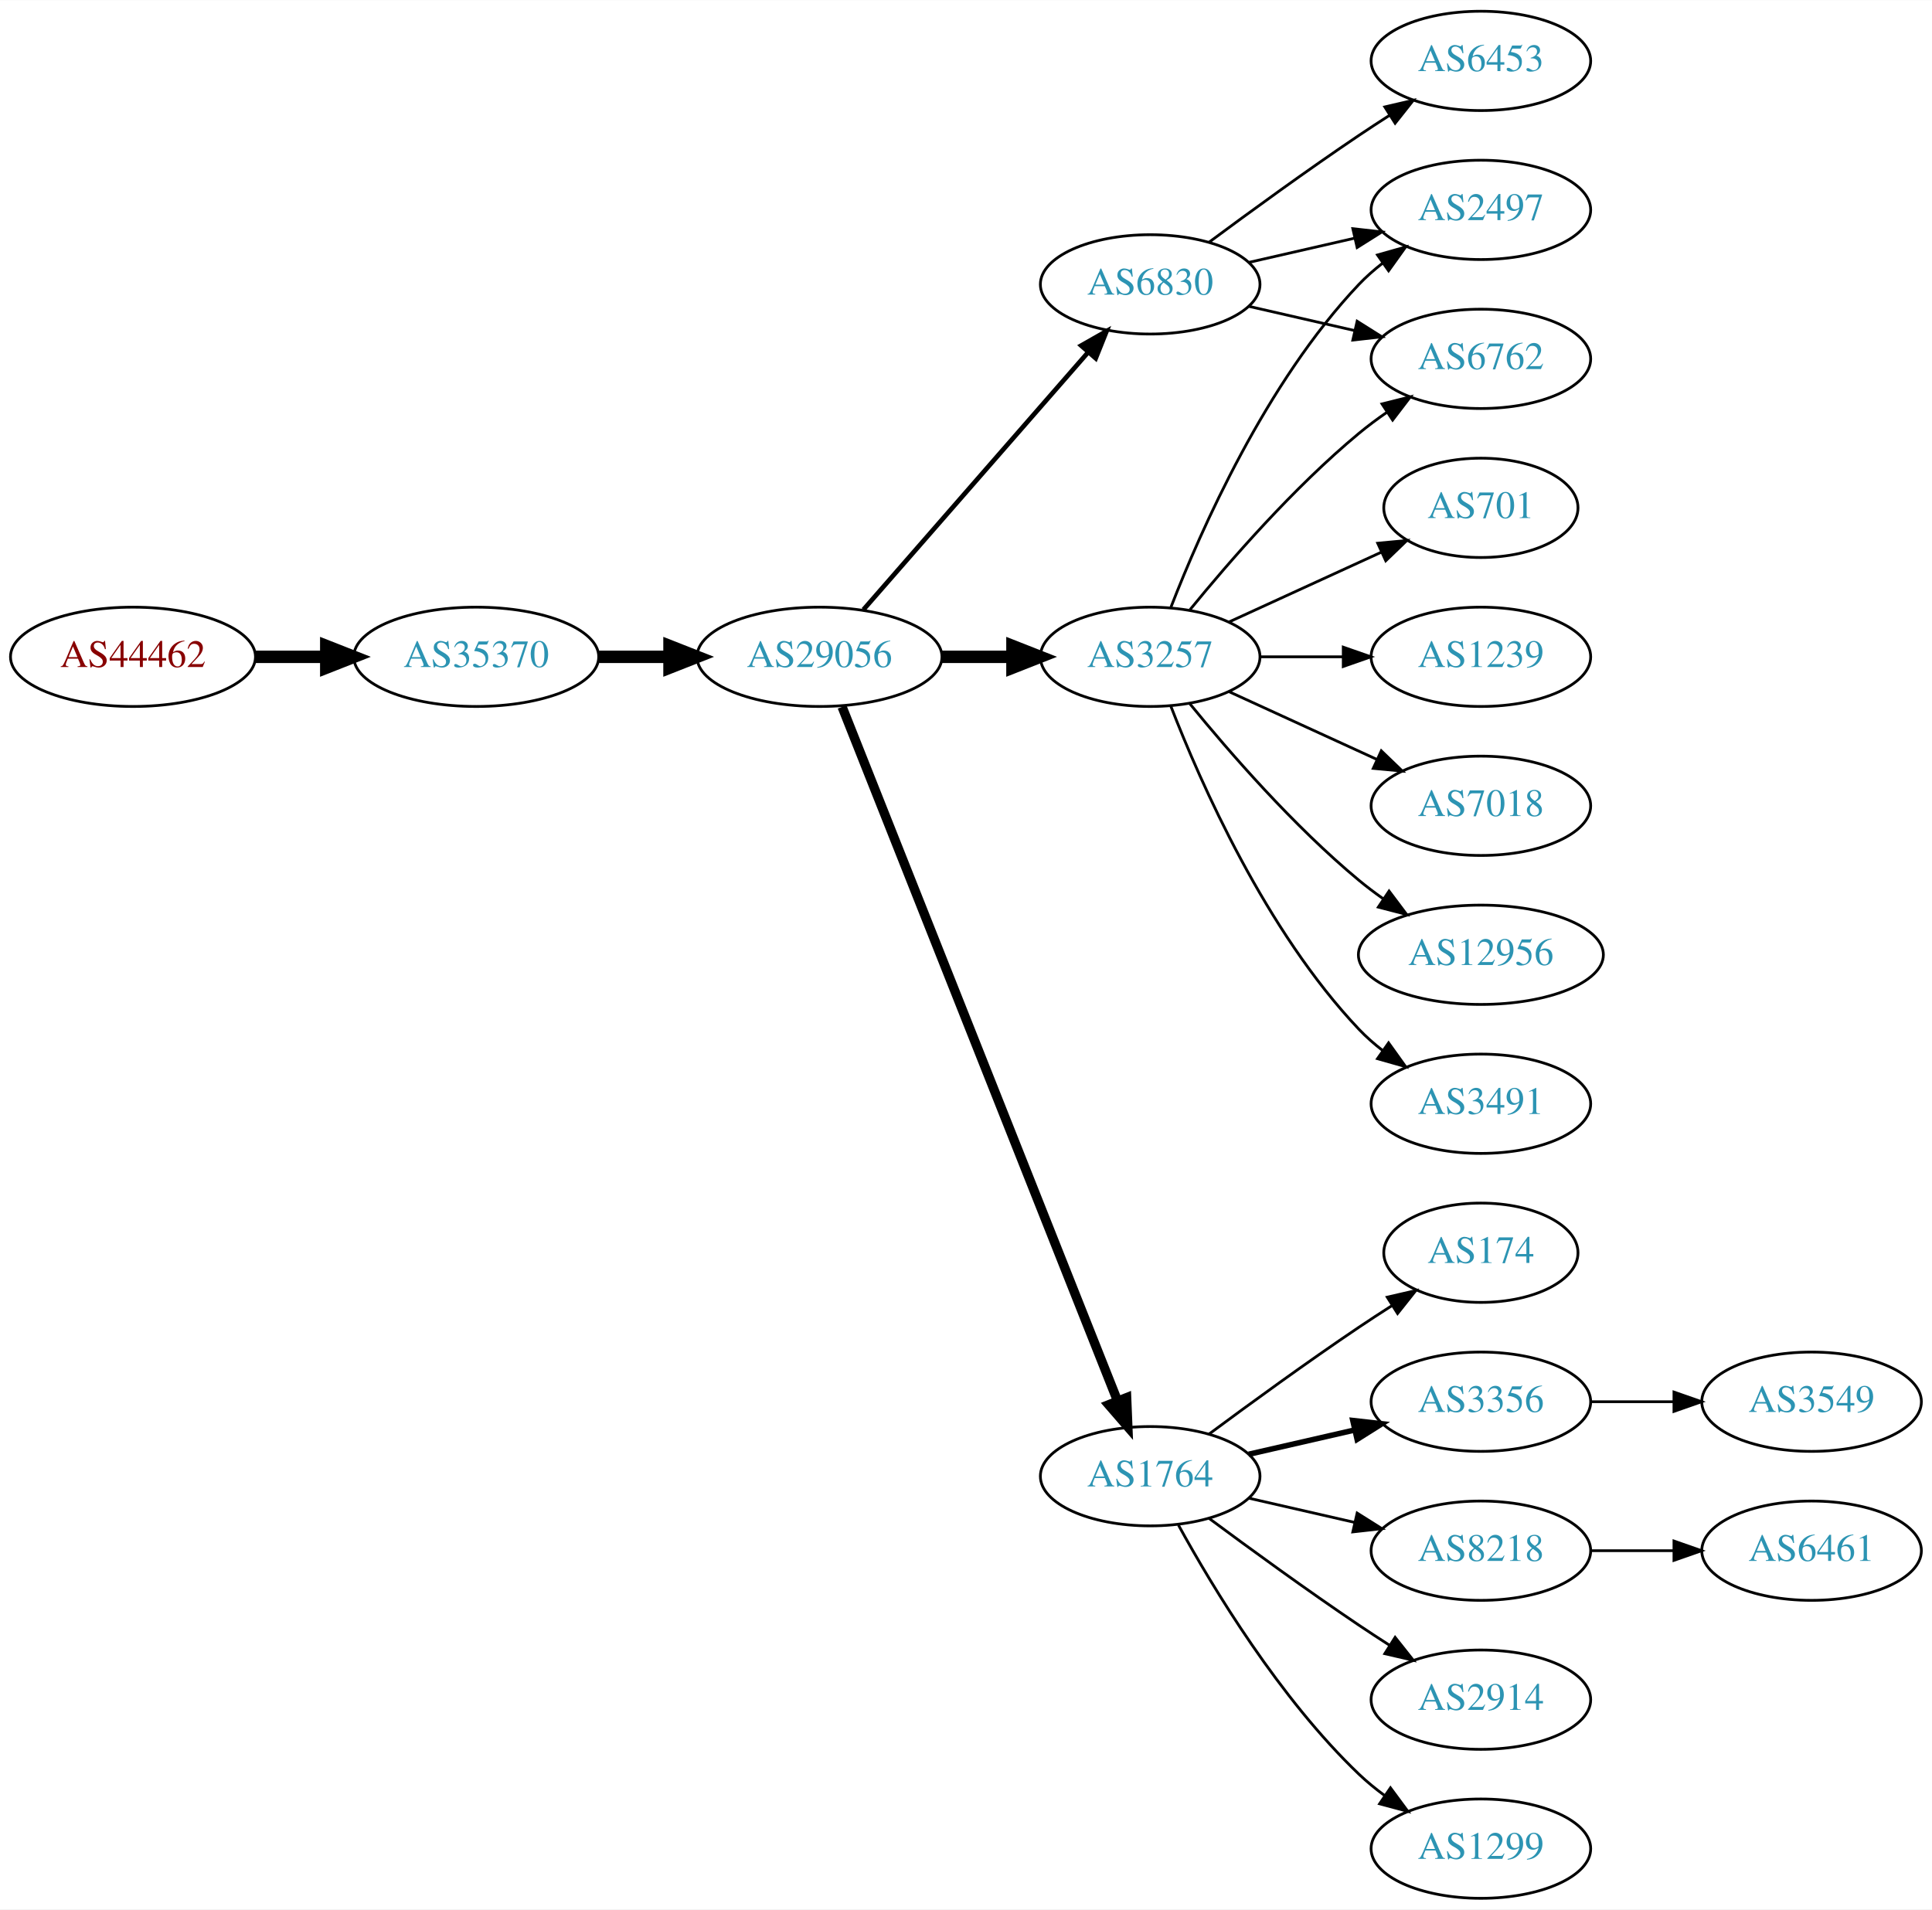
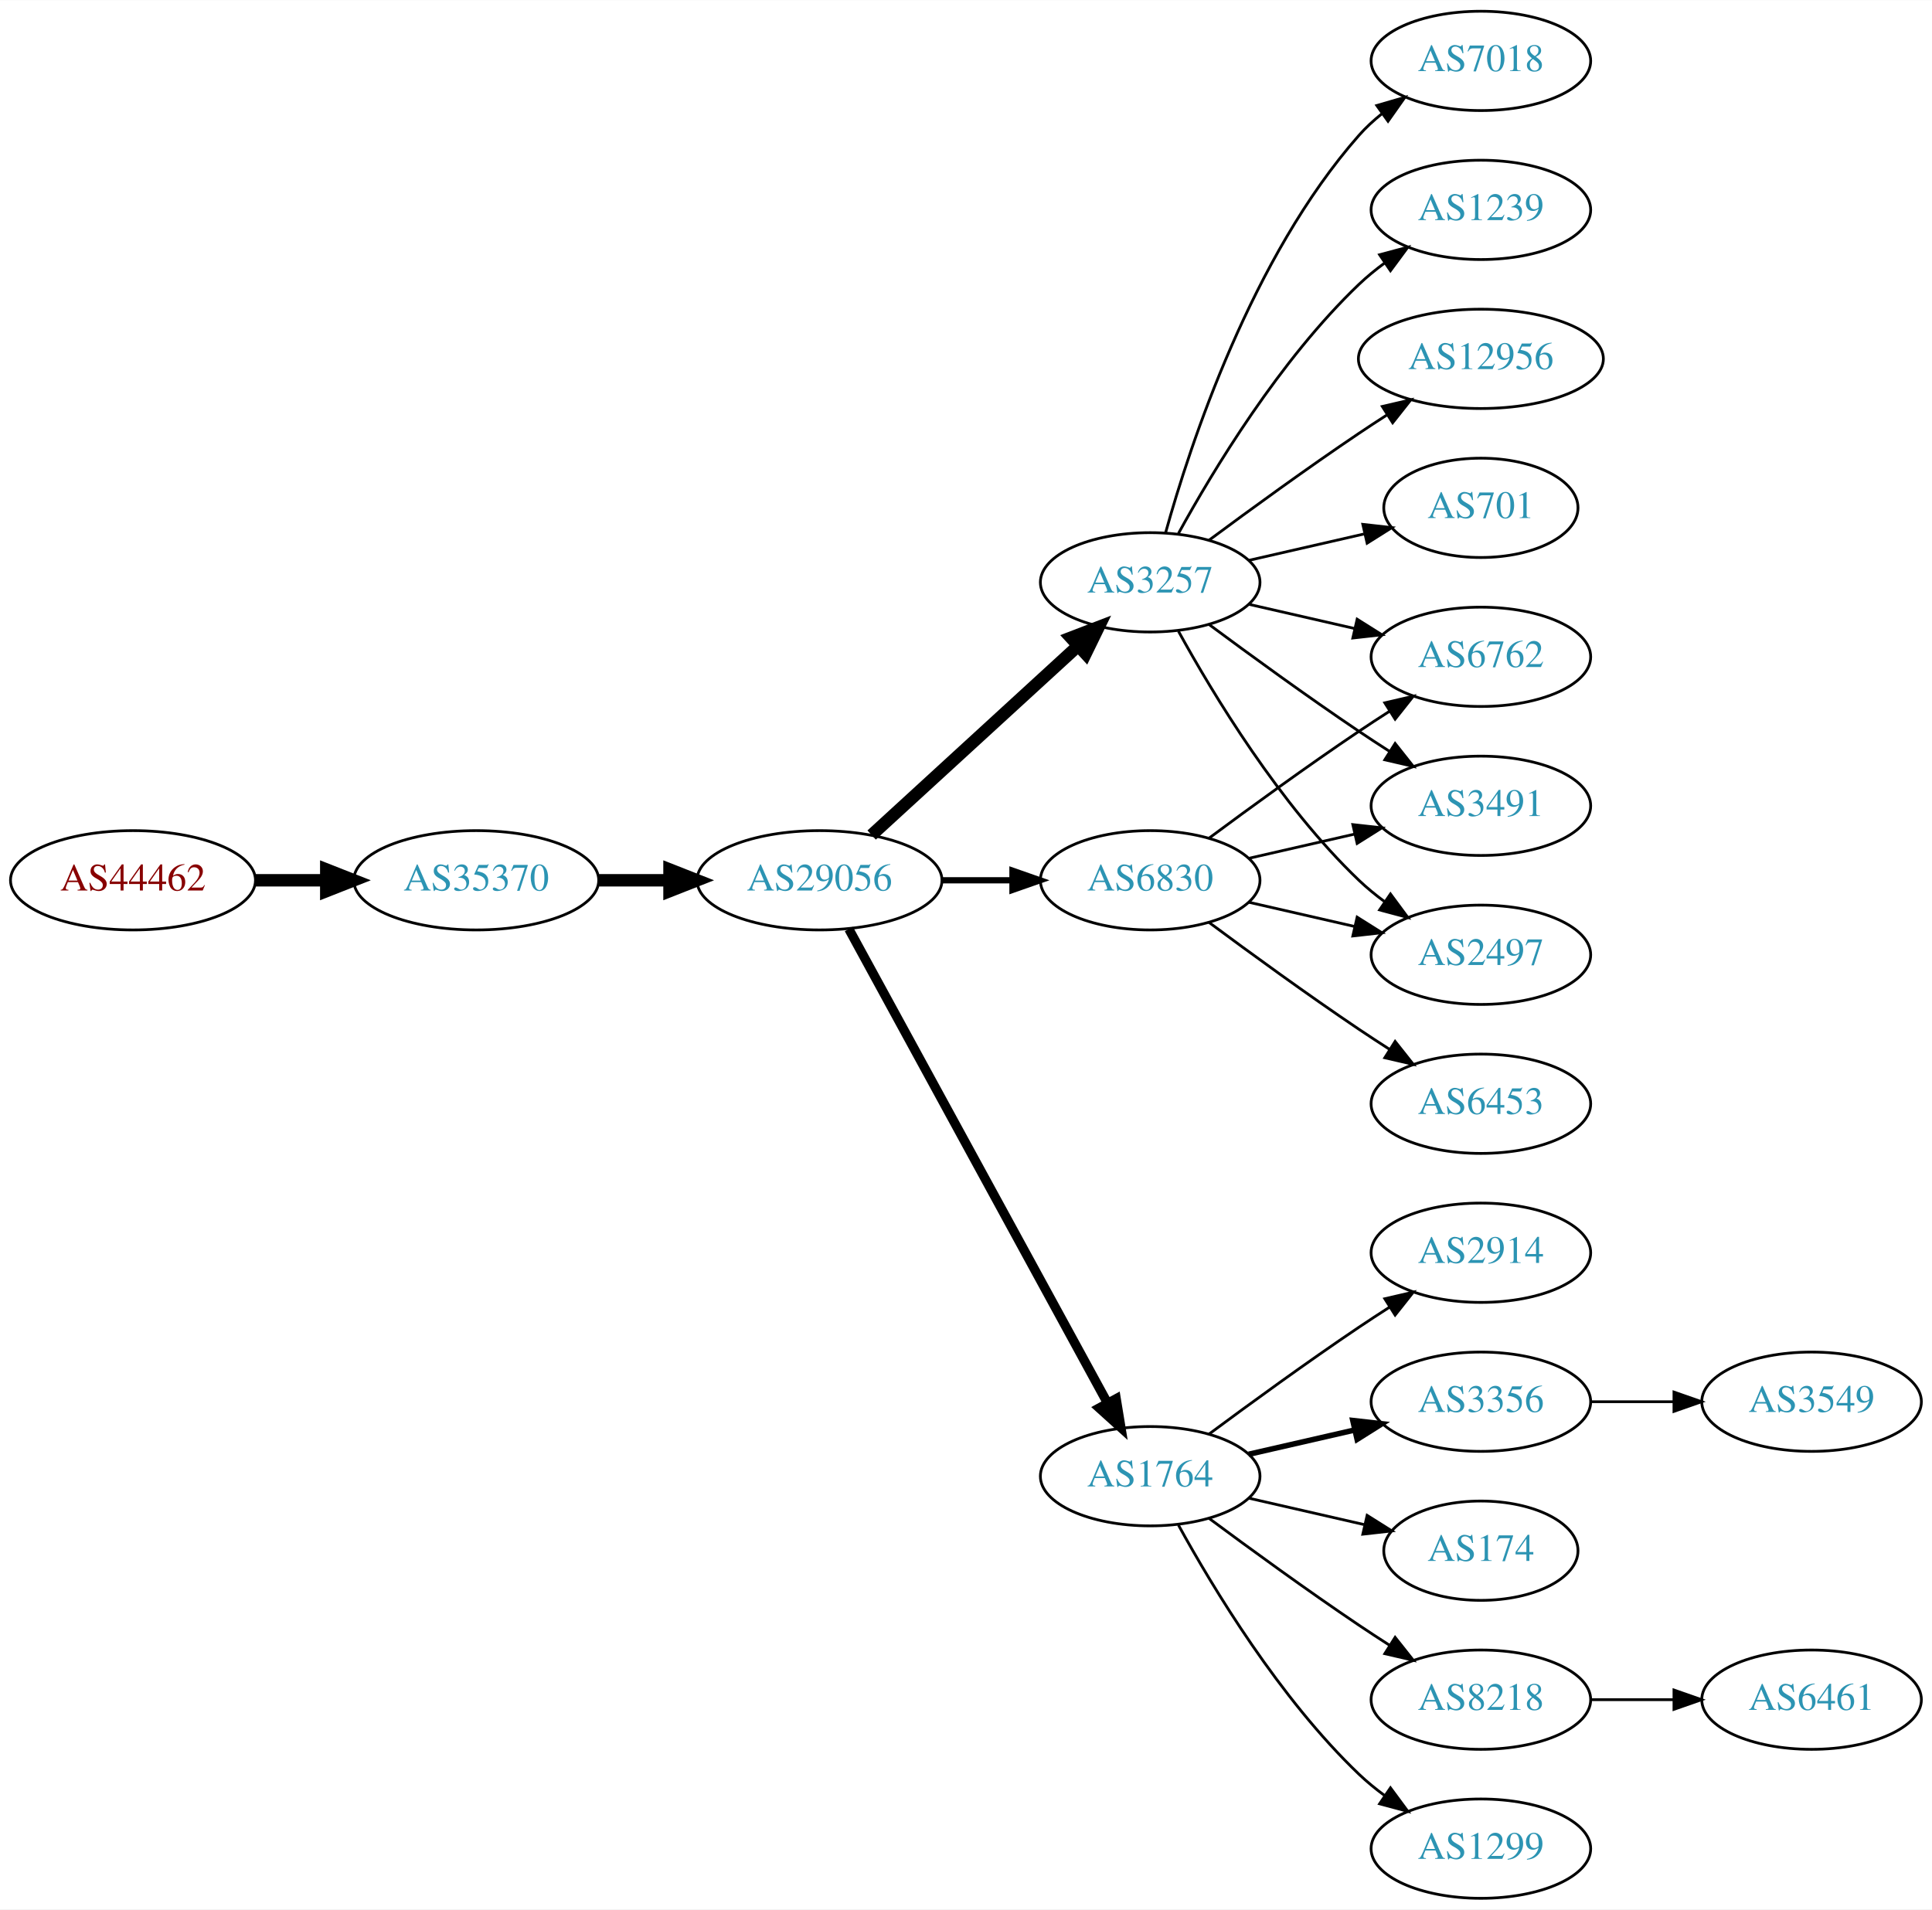
<svg xmlns="http://www.w3.org/2000/svg" xmlns:xlink="http://www.w3.org/1999/xlink" width="700pt" height="692pt" viewBox="0.00 0.00 700.15 692.00">
  <g id="graph0" class="graph" transform="scale(1 1) rotate(0) translate(4 688)">
    <polygon fill="white" stroke="none" points="-4,4 -4,-688 696.155,-688 696.155,4 -4,4" />
    <g id="node1" class="node">
      <g id="a_node1">
        <a xlink:href="/asn/44462" xlink:title="AS44462 ~ Stadtwerke Muerzzuschlag GmbH [AT]">
-           <ellipse fill="#ffffff" stroke="black" cx="44.196" cy="-450" rx="44.393" ry="18" />
-           <text text-anchor="middle" x="44.196" y="-446.3" font-family="Times,serif" font-size="14.00" fill="#880000">AS44462</text>
+           <ellipse fill="#ffffff" stroke="black" cx="44.196" cy="-369" rx="44.393" ry="18" />
+           <text text-anchor="middle" x="44.196" y="-365.3" font-family="Times,serif" font-size="14.00" fill="#880000">AS44462</text>
        </a>
      </g>
    </g>
    <g id="node2" class="node">
      <g id="a_node2">
        <a xlink:href="/asn/35370" xlink:title="AS35370 ~ AINET-AS [AT]">
-           <ellipse fill="#ffffff" stroke="black" cx="168.588" cy="-450" rx="44.393" ry="18" />
-           <text text-anchor="middle" x="168.588" y="-446.3" font-family="Times,serif" font-size="14.00" fill="#2c94b3">AS35370</text>
+           <ellipse fill="#ffffff" stroke="black" cx="168.588" cy="-369" rx="44.393" ry="18" />
+           <text text-anchor="middle" x="168.588" y="-365.3" font-family="Times,serif" font-size="14.00" fill="#2c94b3">AS35370</text>
        </a>
      </g>
    </g>
    <g id="edge1" class="edge">
-       <path fill="none" stroke="black" stroke-width="4.5" d="M88.692,-450C96.898,-450 105.569,-450 114.041,-450" />
-       <polygon fill="black" stroke="black" stroke-width="4.5" points="114.233,-453.938 124.233,-450 114.233,-446.063 114.233,-453.938" />
+       <path fill="none" stroke="black" stroke-width="4.5" d="M88.692,-369C96.898,-369 105.569,-369 114.041,-369" />
+       <polygon fill="black" stroke="black" stroke-width="4.5" points="114.233,-372.938 124.233,-369 114.233,-365.063 114.233,-372.938" />
    </g>
    <g id="node3" class="node">
      <g id="a_node3">
        <a xlink:href="/asn/29056" xlink:title="AS29056 ~ Citycom Telekommunikation GmbH [AT]">
-           <ellipse fill="#ffffff" stroke="black" cx="292.98" cy="-450" rx="44.393" ry="18" />
-           <text text-anchor="middle" x="292.98" y="-446.3" font-family="Times,serif" font-size="14.00" fill="#2c94b3">AS29056</text>
+           <ellipse fill="#ffffff" stroke="black" cx="292.98" cy="-369" rx="44.393" ry="18" />
+           <text text-anchor="middle" x="292.98" y="-365.3" font-family="Times,serif" font-size="14.00" fill="#2c94b3">AS29056</text>
        </a>
      </g>
    </g>
    <g id="edge2" class="edge">
-       <path fill="none" stroke="black" stroke-width="4.5" d="M213.084,-450C221.29,-450 229.961,-450 238.434,-450" />
-       <polygon fill="black" stroke="black" stroke-width="4.5" points="238.625,-453.938 248.625,-450 238.625,-446.063 238.625,-453.938" />
+       <path fill="none" stroke="black" stroke-width="4.5" d="M213.084,-369C221.29,-369 229.961,-369 238.434,-369" />
+       <polygon fill="black" stroke="black" stroke-width="4.5" points="238.625,-372.938 248.625,-369 238.625,-365.063 238.625,-372.938" />
    </g>
    <g id="node4" class="node">
      <g id="a_node4">
        <a xlink:href="/asn/3257" xlink:title="AS3257 ~ GTT [DE]">
-           <ellipse fill="#ffffff" stroke="black" cx="412.823" cy="-450" rx="39.794" ry="18" />
-           <text text-anchor="middle" x="412.823" y="-446.3" font-family="Times,serif" font-size="14.00" fill="#2c94b3">AS3257</text>
+           <ellipse fill="#ffffff" stroke="black" cx="412.823" cy="-477" rx="39.794" ry="18" />
+           <text text-anchor="middle" x="412.823" y="-473.3" font-family="Times,serif" font-size="14.00" fill="#2c94b3">AS3257</text>
        </a>
      </g>
    </g>
    <g id="edge3" class="edge">
-       <path fill="none" stroke="black" stroke-width="4.5" d="M337.191,-450C345.504,-450 354.267,-450 362.749,-450" />
-       <polygon fill="black" stroke="black" stroke-width="4.5" points="362.908,-453.938 372.908,-450 362.908,-446.063 362.908,-453.938" />
+       <path fill="none" stroke="black" stroke-width="4.5" d="M311.878,-385.403C331.806,-403.667 364.164,-433.322 386.641,-453.921" />
+       <polygon fill="black" stroke="black" stroke-width="4.5" points="384.11,-456.943 394.143,-460.797 389.431,-451.137 384.11,-456.943" />
    </g>
    <g id="node5" class="node">
      <g id="a_node5">
        <a xlink:href="/asn/1764" xlink:title="AS1764 ~ NEXTLAYER-AS [AT]">
          <ellipse fill="#ffffff" stroke="black" cx="412.823" cy="-153" rx="39.794" ry="18" />
          <text text-anchor="middle" x="412.823" y="-149.3" font-family="Times,serif" font-size="14.00" fill="#2c94b3">AS1764</text>
        </a>
      </g>
    </g>
    <g id="edge4" class="edge">
-       <path fill="none" stroke="black" stroke-width="3.375" d="M301.175,-431.868C321.109,-381.627 377.151,-240.385 400.933,-180.447" />
-       <polygon fill="black" stroke="black" stroke-width="3.375" points="404.288,-181.48 404.723,-170.894 397.782,-178.899 404.288,-181.48" />
+       <path fill="none" stroke="black" stroke-width="3.375" d="M303.624,-351.324C324.305,-313.416 373.018,-224.127 397.397,-179.441" />
+       <polygon fill="black" stroke="black" stroke-width="3.375" points="400.495,-181.072 402.211,-170.617 394.35,-177.72 400.495,-181.072" />
    </g>
    <g id="node6" class="node">
      <g id="a_node6">
        <a xlink:href="/asn/6830" xlink:title="AS6830 ~ LGI-UPC [AT]">
-           <ellipse fill="#ffffff" stroke="black" cx="412.823" cy="-585" rx="39.794" ry="18" />
-           <text text-anchor="middle" x="412.823" y="-581.3" font-family="Times,serif" font-size="14.00" fill="#2c94b3">AS6830</text>
+           <ellipse fill="#ffffff" stroke="black" cx="412.823" cy="-369" rx="39.794" ry="18" />
+           <text text-anchor="middle" x="412.823" y="-365.3" font-family="Times,serif" font-size="14.00" fill="#2c94b3">AS6830</text>
        </a>
      </g>
    </g>
    <g id="edge5" class="edge">
-       <path fill="none" stroke="black" stroke-width="1.688" d="M308.905,-467.098C329.448,-490.631 366.567,-533.155 390.164,-560.187" />
-       <polygon fill="black" stroke="black" stroke-width="1.688" points="387.806,-562.809 397.019,-568.041 393.08,-558.206 387.806,-562.809" />
-     </g>
-     <g id="node7" class="node">
-       <g id="a_node7">
-         <a xlink:href="/asn/3491" xlink:title="AS3491 ~ PCCW Global, Inc. [US]">
-           <ellipse fill="#ffffff" stroke="black" cx="532.666" cy="-288" rx="39.794" ry="18" />
-           <text text-anchor="middle" x="532.666" y="-284.3" font-family="Times,serif" font-size="14.00" fill="#2c94b3">AS3491</text>
-         </a>
-       </g>
-     </g>
-     <g id="edge6" class="edge">
-       <path fill="none" stroke="black" d="M420.346,-432.006C431.097,-404.272 454.754,-350.571 488.469,-315 491.055,-312.272 493.973,-309.706 497.041,-307.323" />
-       <polygon fill="black" stroke="black" points="499.219,-310.07 505.389,-301.457 495.195,-304.342 499.219,-310.07" />
-     </g>
-     <g id="node8" class="node">
-       <g id="a_node8">
-         <a xlink:href="/asn/6762" xlink:title="AS6762 ~ TELECOM ITALIA SPARKLE S.p.A. [IT]">
-           <ellipse fill="#ffffff" stroke="black" cx="532.666" cy="-558" rx="39.794" ry="18" />
-           <text text-anchor="middle" x="532.666" y="-554.3" font-family="Times,serif" font-size="14.00" fill="#2c94b3">AS6762</text>
-         </a>
-       </g>
-     </g>
-     <g id="edge7" class="edge">
-       <path fill="none" stroke="black" d="M427.242,-467.065C441.357,-484.375 464.771,-511.345 488.469,-531 491.686,-533.668 495.186,-536.27 498.757,-538.741" />
-       <polygon fill="black" stroke="black" points="496.835,-541.666 507.113,-544.236 500.68,-535.817 496.835,-541.666" />
-     </g>
-     <g id="node9" class="node">
-       <g id="a_node9">
+       <path fill="none" stroke="black" stroke-width="2.25" d="M337.191,-369C345.504,-369 354.267,-369 362.749,-369" />
+       <polygon fill="black" stroke="black" stroke-width="2.25" points="362.908,-372.5 372.908,-369 362.908,-365.5 362.908,-372.5" />
+     </g>
+     <g id="node12" class="node">
+       <g id="a_node12">
        <a xlink:href="/asn/701" xlink:title="AS701 ~ UUNET [US]">
          <ellipse fill="#ffffff" stroke="black" cx="532.666" cy="-504" rx="35.194" ry="18" />
          <text text-anchor="middle" x="532.666" y="-500.3" font-family="Times,serif" font-size="14.00" fill="#2c94b3">AS701</text>
        </a>
      </g>
    </g>
-     <g id="edge8" class="edge">
-       <path fill="none" stroke="black" d="M441.452,-462.661C457.868,-470.183 478.85,-479.798 496.446,-487.861" />
-       <polygon fill="black" stroke="black" points="495.275,-491.174 505.824,-492.158 498.191,-484.811 495.275,-491.174" />
-     </g>
-     <g id="node10" class="node">
-       <g id="a_node10">
-         <a xlink:href="/asn/1239" xlink:title="AS1239 ~ Sprint [US]">
-           <ellipse fill="#ffffff" stroke="black" cx="532.666" cy="-450" rx="39.794" ry="18" />
-           <text text-anchor="middle" x="532.666" y="-446.3" font-family="Times,serif" font-size="14.00" fill="#2c94b3">AS1239</text>
-         </a>
-       </g>
-     </g>
-     <g id="edge9" class="edge">
-       <path fill="none" stroke="black" d="M452.736,-450C462.289,-450 472.639,-450 482.601,-450" />
-       <polygon fill="black" stroke="black" points="482.794,-453.5 492.794,-450 482.794,-446.5 482.794,-453.5" />
-     </g>
-     <g id="node11" class="node">
-       <g id="a_node11">
-         <a xlink:href="/asn/7018" xlink:title="AS7018 ~ AT&amp;T Services, Inc. [US]">
-           <ellipse fill="#ffffff" stroke="black" cx="532.666" cy="-396" rx="39.794" ry="18" />
-           <text text-anchor="middle" x="532.666" y="-392.3" font-family="Times,serif" font-size="14.00" fill="#2c94b3">AS7018</text>
-         </a>
-       </g>
-     </g>
-     <g id="edge10" class="edge">
-       <path fill="none" stroke="black" d="M441.452,-437.339C457.409,-430.027 477.679,-420.739 494.962,-412.819" />
-       <polygon fill="black" stroke="black" points="496.577,-415.929 504.21,-408.581 493.661,-409.565 496.577,-415.929" />
-     </g>
-     <g id="node12" class="node">
-       <g id="a_node12">
-         <a xlink:href="/asn/2497" xlink:title="AS2497 ~ Internet Initiative Japan Inc. [JP]">
-           <ellipse fill="#ffffff" stroke="black" cx="532.666" cy="-612" rx="39.794" ry="18" />
-           <text text-anchor="middle" x="532.666" y="-608.3" font-family="Times,serif" font-size="14.00" fill="#2c94b3">AS2497</text>
-         </a>
-       </g>
-     </g>
    <g id="edge11" class="edge">
-       <path fill="none" stroke="black" d="M420.346,-467.994C431.097,-495.728 454.754,-549.429 488.469,-585 491.055,-587.728 493.973,-590.294 497.041,-592.677" />
-       <polygon fill="black" stroke="black" points="495.195,-595.658 505.389,-598.543 499.219,-589.93 495.195,-595.658" />
+       <path fill="none" stroke="black" d="M448.542,-484.955C461.635,-487.955 476.657,-491.396 490.298,-494.522" />
+       <polygon fill="black" stroke="black" points="489.876,-498.016 500.405,-496.838 491.439,-491.193 489.876,-498.016" />
    </g>
    <g id="node13" class="node">
      <g id="a_node13">
-         <a xlink:href="/asn/12956" xlink:title="AS12956 ~ TELXIUS [ES]">
-           <ellipse fill="#ffffff" stroke="black" cx="532.666" cy="-342" rx="44.393" ry="18" />
-           <text text-anchor="middle" x="532.666" y="-338.3" font-family="Times,serif" font-size="14.00" fill="#2c94b3">AS12956</text>
+         <a xlink:href="/asn/7018" xlink:title="AS7018 ~ AT&amp;T Services, Inc. [US]">
+           <ellipse fill="#ffffff" stroke="black" cx="532.666" cy="-666" rx="39.794" ry="18" />
+           <text text-anchor="middle" x="532.666" y="-662.3" font-family="Times,serif" font-size="14.00" fill="#2c94b3">AS7018</text>
        </a>
      </g>
    </g>
    <g id="edge12" class="edge">
-       <path fill="none" stroke="black" d="M427.242,-432.935C441.357,-415.625 464.771,-388.655 488.469,-369 491.207,-366.729 494.151,-364.506 497.168,-362.37" />
-       <polygon fill="black" stroke="black" points="499.394,-365.092 505.757,-356.621 495.5,-359.275 499.394,-365.092" />
+       <path fill="none" stroke="black" d="M418.396,-494.946C427.302,-526.995 449.586,-594.842 488.469,-639 490.953,-641.821 493.803,-644.449 496.829,-646.871" />
+       <polygon fill="black" stroke="black" points="494.946,-649.828 505.118,-652.791 499.014,-644.131 494.946,-649.828" />
    </g>
    <g id="node14" class="node">
      <g id="a_node14">
+         <a xlink:href="/asn/6762" xlink:title="AS6762 ~ TELECOM ITALIA SPARKLE S.p.A. [IT]">
+           <ellipse fill="#ffffff" stroke="black" cx="532.666" cy="-450" rx="39.794" ry="18" />
+           <text text-anchor="middle" x="532.666" y="-446.3" font-family="Times,serif" font-size="14.00" fill="#2c94b3">AS6762</text>
+         </a>
+       </g>
+     </g>
+     <g id="edge13" class="edge">
+       <path fill="none" stroke="black" d="M448.542,-469.045C460.542,-466.296 474.163,-463.175 486.856,-460.267" />
+       <polygon fill="black" stroke="black" points="487.821,-463.636 496.787,-457.991 486.258,-456.813 487.821,-463.636" />
+     </g>
+     <g id="node15" class="node">
+       <g id="a_node15">
+         <a xlink:href="/asn/3491" xlink:title="AS3491 ~ PCCW Global, Inc. [US]">
+           <ellipse fill="#ffffff" stroke="black" cx="532.666" cy="-396" rx="39.794" ry="18" />
+           <text text-anchor="middle" x="532.666" y="-392.3" font-family="Times,serif" font-size="14.00" fill="#2c94b3">AS3491</text>
+         </a>
+       </g>
+     </g>
+     <g id="edge14" class="edge">
+       <path fill="none" stroke="black" d="M434.153,-461.723C449.016,-450.696 469.76,-435.593 488.469,-423 492.018,-420.611 495.769,-418.161 499.517,-415.758" />
+       <polygon fill="black" stroke="black" points="501.585,-418.591 508.166,-410.288 497.843,-412.675 501.585,-418.591" />
+     </g>
+     <g id="node16" class="node">
+       <g id="a_node16">
+         <a xlink:href="/asn/2497" xlink:title="AS2497 ~ Internet Initiative Japan Inc. [JP]">
+           <ellipse fill="#ffffff" stroke="black" cx="532.666" cy="-342" rx="39.794" ry="18" />
+           <text text-anchor="middle" x="532.666" y="-338.3" font-family="Times,serif" font-size="14.00" fill="#2c94b3">AS2497</text>
+         </a>
+       </g>
+     </g>
+     <g id="edge15" class="edge">
+       <path fill="none" stroke="black" d="M423.064,-459.287C435.61,-436.439 459.787,-396.389 488.469,-369 491.338,-366.261 494.527,-363.653 497.836,-361.215" />
+       <polygon fill="black" stroke="black" points="499.899,-364.044 506.195,-355.523 495.959,-358.258 499.899,-364.044" />
+     </g>
+     <g id="node17" class="node">
+       <g id="a_node17">
+         <a xlink:href="/asn/1239" xlink:title="AS1239 ~ Sprint [US]">
+           <ellipse fill="#ffffff" stroke="black" cx="532.666" cy="-612" rx="39.794" ry="18" />
+           <text text-anchor="middle" x="532.666" y="-608.3" font-family="Times,serif" font-size="14.00" fill="#2c94b3">AS1239</text>
+         </a>
+       </g>
+     </g>
+     <g id="edge16" class="edge">
+       <path fill="none" stroke="black" d="M423.064,-494.713C435.61,-517.561 459.787,-557.611 488.469,-585 491.338,-587.739 494.527,-590.347 497.836,-592.785" />
+       <polygon fill="black" stroke="black" points="495.959,-595.742 506.195,-598.477 499.899,-589.956 495.959,-595.742" />
+     </g>
+     <g id="node18" class="node">
+       <g id="a_node18">
+         <a xlink:href="/asn/12956" xlink:title="AS12956 ~ TELXIUS [ES]">
+           <ellipse fill="#ffffff" stroke="black" cx="532.666" cy="-558" rx="44.393" ry="18" />
+           <text text-anchor="middle" x="532.666" y="-554.3" font-family="Times,serif" font-size="14.00" fill="#2c94b3">AS12956</text>
+         </a>
+       </g>
+     </g>
+     <g id="edge17" class="edge">
+       <path fill="none" stroke="black" d="M434.153,-492.277C449.016,-503.304 469.76,-518.407 488.469,-531 491.759,-533.215 495.222,-535.482 498.696,-537.715" />
+       <polygon fill="black" stroke="black" points="496.944,-540.748 507.264,-543.148 500.693,-534.837 496.944,-540.748" />
+     </g>
+     <g id="node7" class="node">
+       <g id="a_node7">
        <a xlink:href="/asn/1299" xlink:title="AS1299 ~ Telia Carrier [EU]">
          <ellipse fill="#ffffff" stroke="black" cx="532.666" cy="-18" rx="39.794" ry="18" />
          <text text-anchor="middle" x="532.666" y="-14.3" font-family="Times,serif" font-size="14.00" fill="#2c94b3">AS1299</text>
        </a>
      </g>
    </g>
-     <g id="edge13" class="edge">
+     <g id="edge6" class="edge">
      <path fill="none" stroke="black" d="M423.064,-135.287C435.61,-112.439 459.787,-72.389 488.469,-45 491.338,-42.261 494.527,-39.653 497.836,-37.215" />
      <polygon fill="black" stroke="black" points="499.899,-40.044 506.195,-31.523 495.959,-34.258 499.899,-40.044" />
    </g>
-     <g id="node15" class="node">
-       <g id="a_node15">
-         <a xlink:href="/asn/174" xlink:title="AS174 ~ Cogent Communications [US]">
-           <ellipse fill="#ffffff" stroke="black" cx="532.666" cy="-234" rx="35.194" ry="18" />
-           <text text-anchor="middle" x="532.666" y="-230.3" font-family="Times,serif" font-size="14.00" fill="#2c94b3">AS174</text>
-         </a>
-       </g>
-     </g>
-     <g id="edge14" class="edge">
-       <path fill="none" stroke="black" d="M434.153,-168.277C449.016,-179.304 469.76,-194.407 488.469,-207 492.287,-209.569 496.337,-212.21 500.367,-214.786" />
-       <polygon fill="black" stroke="black" points="498.736,-217.895 509.061,-220.271 502.471,-211.975 498.736,-217.895" />
-     </g>
-     <g id="node16" class="node">
-       <g id="a_node16">
+     <g id="node8" class="node">
+       <g id="a_node8">
+         <a xlink:href="/asn/2914" xlink:title="AS2914 ~ NTT America, Inc. [US]">
+           <ellipse fill="#ffffff" stroke="black" cx="532.666" cy="-234" rx="39.794" ry="18" />
+           <text text-anchor="middle" x="532.666" y="-230.3" font-family="Times,serif" font-size="14.00" fill="#2c94b3">AS2914</text>
+         </a>
+       </g>
+     </g>
+     <g id="edge7" class="edge">
+       <path fill="none" stroke="black" d="M434.153,-168.277C449.016,-179.304 469.76,-194.407 488.469,-207 492.018,-209.389 495.769,-211.839 499.517,-214.242" />
+       <polygon fill="black" stroke="black" points="497.843,-217.325 508.166,-219.712 501.585,-211.409 497.843,-217.325" />
+     </g>
+     <g id="node9" class="node">
+       <g id="a_node9">
        <a xlink:href="/asn/3356" xlink:title="AS3356 ~ Level 3 Parent, LLC [US]">
          <ellipse fill="#ffffff" stroke="black" cx="532.666" cy="-180" rx="39.794" ry="18" />
          <text text-anchor="middle" x="532.666" y="-176.3" font-family="Times,serif" font-size="14.00" fill="#2c94b3">AS3356</text>
        </a>
      </g>
    </g>
-     <g id="edge15" class="edge">
+     <g id="edge8" class="edge">
      <path fill="none" stroke="black" stroke-width="2" d="M448.542,-160.955C460.542,-163.704 474.163,-166.825 486.856,-169.733" />
      <polygon fill="black" stroke="black" stroke-width="2" points="486.258,-173.187 496.787,-172.009 487.821,-166.364 486.258,-173.187" />
    </g>
-     <g id="node17" class="node">
-       <g id="a_node17">
+     <g id="node10" class="node">
+       <g id="a_node10">
+         <a xlink:href="/asn/174" xlink:title="AS174 ~ Cogent Communications [US]">
+           <ellipse fill="#ffffff" stroke="black" cx="532.666" cy="-126" rx="35.194" ry="18" />
+           <text text-anchor="middle" x="532.666" y="-122.3" font-family="Times,serif" font-size="14.00" fill="#2c94b3">AS174</text>
+         </a>
+       </g>
+     </g>
+     <g id="edge9" class="edge">
+       <path fill="none" stroke="black" d="M448.542,-145.045C461.635,-142.045 476.657,-138.604 490.298,-135.478" />
+       <polygon fill="black" stroke="black" points="491.439,-138.807 500.405,-133.162 489.876,-131.984 491.439,-138.807" />
+     </g>
+     <g id="node11" class="node">
+       <g id="a_node11">
        <a xlink:href="/asn/8218" xlink:title="AS8218 ~ legacy Neotelecoms [FR]">
-           <ellipse fill="#ffffff" stroke="black" cx="532.666" cy="-126" rx="39.794" ry="18" />
-           <text text-anchor="middle" x="532.666" y="-122.3" font-family="Times,serif" font-size="14.00" fill="#2c94b3">AS8218</text>
-         </a>
-       </g>
-     </g>
-     <g id="edge16" class="edge">
-       <path fill="none" stroke="black" d="M448.542,-145.045C460.542,-142.296 474.163,-139.175 486.856,-136.267" />
-       <polygon fill="black" stroke="black" points="487.821,-139.636 496.787,-133.991 486.258,-132.813 487.821,-139.636" />
-     </g>
-     <g id="node18" class="node">
-       <g id="a_node18">
-         <a xlink:href="/asn/2914" xlink:title="AS2914 ~ NTT America, Inc. [US]">
          <ellipse fill="#ffffff" stroke="black" cx="532.666" cy="-72" rx="39.794" ry="18" />
-           <text text-anchor="middle" x="532.666" y="-68.3" font-family="Times,serif" font-size="14.00" fill="#2c94b3">AS2914</text>
-         </a>
-       </g>
-     </g>
-     <g id="edge17" class="edge">
+           <text text-anchor="middle" x="532.666" y="-68.3" font-family="Times,serif" font-size="14.00" fill="#2c94b3">AS8218</text>
+         </a>
+       </g>
+     </g>
+     <g id="edge10" class="edge">
      <path fill="none" stroke="black" d="M434.153,-137.723C449.016,-126.696 469.76,-111.593 488.469,-99 492.018,-96.611 495.769,-94.161 499.517,-91.758" />
      <polygon fill="black" stroke="black" points="501.585,-94.591 508.166,-86.288 497.843,-88.675 501.585,-94.591" />
    </g>
-     <g id="edge18" class="edge">
-       <path fill="none" stroke="black" d="M448.542,-577.045C460.542,-574.296 474.163,-571.175 486.856,-568.267" />
-       <polygon fill="black" stroke="black" points="487.821,-571.636 496.787,-565.991 486.258,-564.813 487.821,-571.636" />
+     <g id="edge22" class="edge">
+       <path fill="none" stroke="black" d="M434.153,-384.277C449.016,-395.304 469.76,-410.407 488.469,-423 492.018,-425.389 495.769,-427.839 499.517,-430.242" />
+       <polygon fill="black" stroke="black" points="497.843,-433.325 508.166,-435.712 501.585,-427.409 497.843,-433.325" />
    </g>
    <g id="edge20" class="edge">
-       <path fill="none" stroke="black" d="M448.542,-592.955C460.542,-595.704 474.163,-598.825 486.856,-601.733" />
-       <polygon fill="black" stroke="black" points="486.258,-605.187 496.787,-604.009 487.821,-598.364 486.258,-605.187" />
+       <path fill="none" stroke="black" d="M448.542,-376.955C460.542,-379.704 474.163,-382.825 486.856,-385.733" />
+       <polygon fill="black" stroke="black" points="486.258,-389.187 496.787,-388.009 487.821,-382.364 486.258,-389.187" />
+     </g>
+     <g id="edge21" class="edge">
+       <path fill="none" stroke="black" d="M448.542,-361.045C460.542,-358.296 474.163,-355.175 486.856,-352.267" />
+       <polygon fill="black" stroke="black" points="487.821,-355.636 496.787,-349.991 486.258,-348.813 487.821,-355.636" />
+     </g>
+     <g id="node20" class="node">
+       <g id="a_node20">
+         <a xlink:href="/asn/6453" xlink:title="AS6453 ~ TATA COMMUNICATIONS (AMERICA) INC [US]">
+           <ellipse fill="#ffffff" stroke="black" cx="532.666" cy="-288" rx="39.794" ry="18" />
+           <text text-anchor="middle" x="532.666" y="-284.3" font-family="Times,serif" font-size="14.00" fill="#2c94b3">AS6453</text>
+         </a>
+       </g>
+     </g>
+     <g id="edge19" class="edge">
+       <path fill="none" stroke="black" d="M434.153,-353.723C449.016,-342.696 469.76,-327.593 488.469,-315 492.018,-312.611 495.769,-310.161 499.517,-307.758" />
+       <polygon fill="black" stroke="black" points="501.585,-310.591 508.166,-302.288 497.843,-304.675 501.585,-310.591" />
    </g>
    <g id="node19" class="node">
      <g id="a_node19">
-         <a xlink:href="/asn/6453" xlink:title="AS6453 ~ TATA COMMUNICATIONS (AMERICA) INC [US]">
-           <ellipse fill="#ffffff" stroke="black" cx="532.666" cy="-666" rx="39.794" ry="18" />
-           <text text-anchor="middle" x="532.666" y="-662.3" font-family="Times,serif" font-size="14.00" fill="#2c94b3">AS6453</text>
-         </a>
-       </g>
-     </g>
-     <g id="edge19" class="edge">
-       <path fill="none" stroke="black" d="M434.153,-600.277C449.016,-611.304 469.76,-626.407 488.469,-639 492.018,-641.389 495.769,-643.839 499.517,-646.242" />
-       <polygon fill="black" stroke="black" points="497.843,-649.325 508.166,-651.712 501.585,-643.409 497.843,-649.325" />
-     </g>
-     <g id="node20" class="node">
-       <g id="a_node20">
        <a xlink:href="/asn/3549" xlink:title="AS3549 ~ Level 3 Parent, LLC [US]">
          <ellipse fill="#ffffff" stroke="black" cx="652.508" cy="-180" rx="39.794" ry="18" />
          <text text-anchor="middle" x="652.508" y="-176.3" font-family="Times,serif" font-size="14.00" fill="#2c94b3">AS3549</text>
        </a>
      </g>
    </g>
-     <g id="edge21" class="edge">
+     <g id="edge18" class="edge">
      <path fill="none" stroke="black" d="M572.578,-180C582.131,-180 592.481,-180 602.444,-180" />
      <polygon fill="black" stroke="black" points="602.636,-183.5 612.636,-180 602.636,-176.5 602.636,-183.5" />
    </g>
    <g id="node21" class="node">
      <g id="a_node21">
        <a xlink:href="/asn/6461" xlink:title="AS6461 ~ Zayo Bandwidth [US]">
-           <ellipse fill="#ffffff" stroke="black" cx="652.508" cy="-126" rx="39.794" ry="18" />
-           <text text-anchor="middle" x="652.508" y="-122.3" font-family="Times,serif" font-size="14.00" fill="#2c94b3">AS6461</text>
-         </a>
-       </g>
-     </g>
-     <g id="edge22" class="edge">
-       <path fill="none" stroke="black" d="M572.578,-126C582.131,-126 592.481,-126 602.444,-126" />
-       <polygon fill="black" stroke="black" points="602.636,-129.5 612.636,-126 602.636,-122.5 602.636,-129.5" />
+           <ellipse fill="#ffffff" stroke="black" cx="652.508" cy="-72" rx="39.794" ry="18" />
+           <text text-anchor="middle" x="652.508" y="-68.3" font-family="Times,serif" font-size="14.00" fill="#2c94b3">AS6461</text>
+         </a>
+       </g>
+     </g>
+     <g id="edge23" class="edge">
+       <path fill="none" stroke="black" d="M572.578,-72C582.131,-72 592.481,-72 602.444,-72" />
+       <polygon fill="black" stroke="black" points="602.636,-75.5 612.636,-72 602.636,-68.5 602.636,-75.5" />
    </g>
  </g>
</svg>
